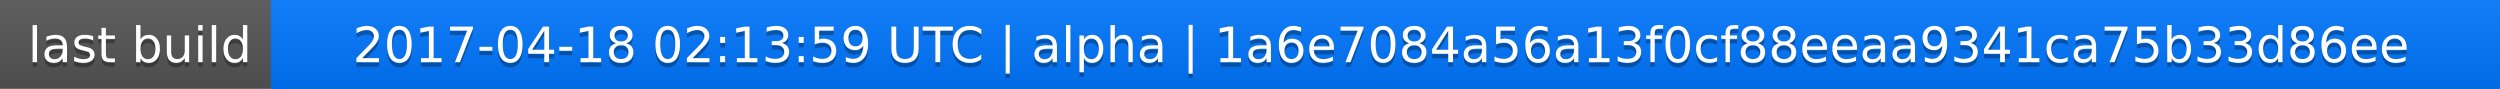
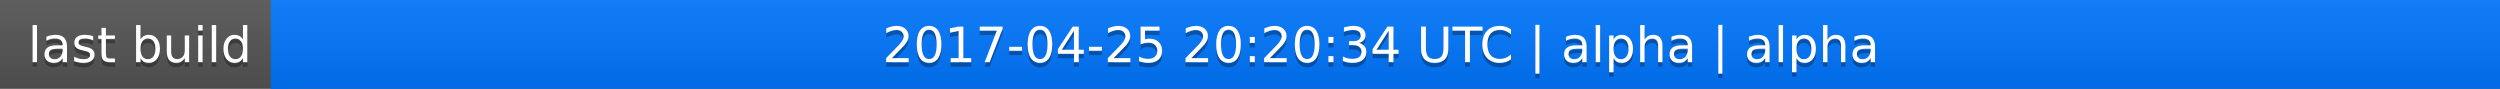
<svg xmlns="http://www.w3.org/2000/svg" width="563" height="20">
  <linearGradient id="a" x2="0" y2="100%">
    <stop offset="0" stop-color="#bbb" stop-opacity=".1" />
    <stop offset="1" stop-opacity=".1" />
  </linearGradient>
  <rect rx="0" width="563" height="20" fill="#555" />
  <rect rx="0" x="61" width="502" height="20" fill="#07f" />
  <path fill="#07f" d="M61 0h4v20h-4z" />
  <rect rx="0" width="563" height="20" fill="url(#a)" />
  <g fill="#fff" text-anchor="middle" font-family="DejaVu Sans,Verdana,Geneva,sans-serif" font-size="11">
    <text x="31.5" y="15" fill="#010101" fill-opacity=".3">last build</text>
    <text x="31.5" y="14">last build</text>
-     <text x="311" y="15" fill="#010101" fill-opacity=".3">2017-04-18 02:13:59 UTC | alpha | 1a6e7084a56a13f0cf88eeaa9341ca75b33d86ee</text>
-     <text x="311" y="14">2017-04-18 02:13:59 UTC | alpha | 1a6e7084a56a13f0cf88eeaa9341ca75b33d86ee</text>
+     <text x="311" y="15" fill="#010101" fill-opacity=".3">2017-04-25 20:20:34 UTC | alpha | alpha</text>
+     <text x="311" y="14">2017-04-25 20:20:34 UTC | alpha | alpha</text>
  </g>
</svg>
